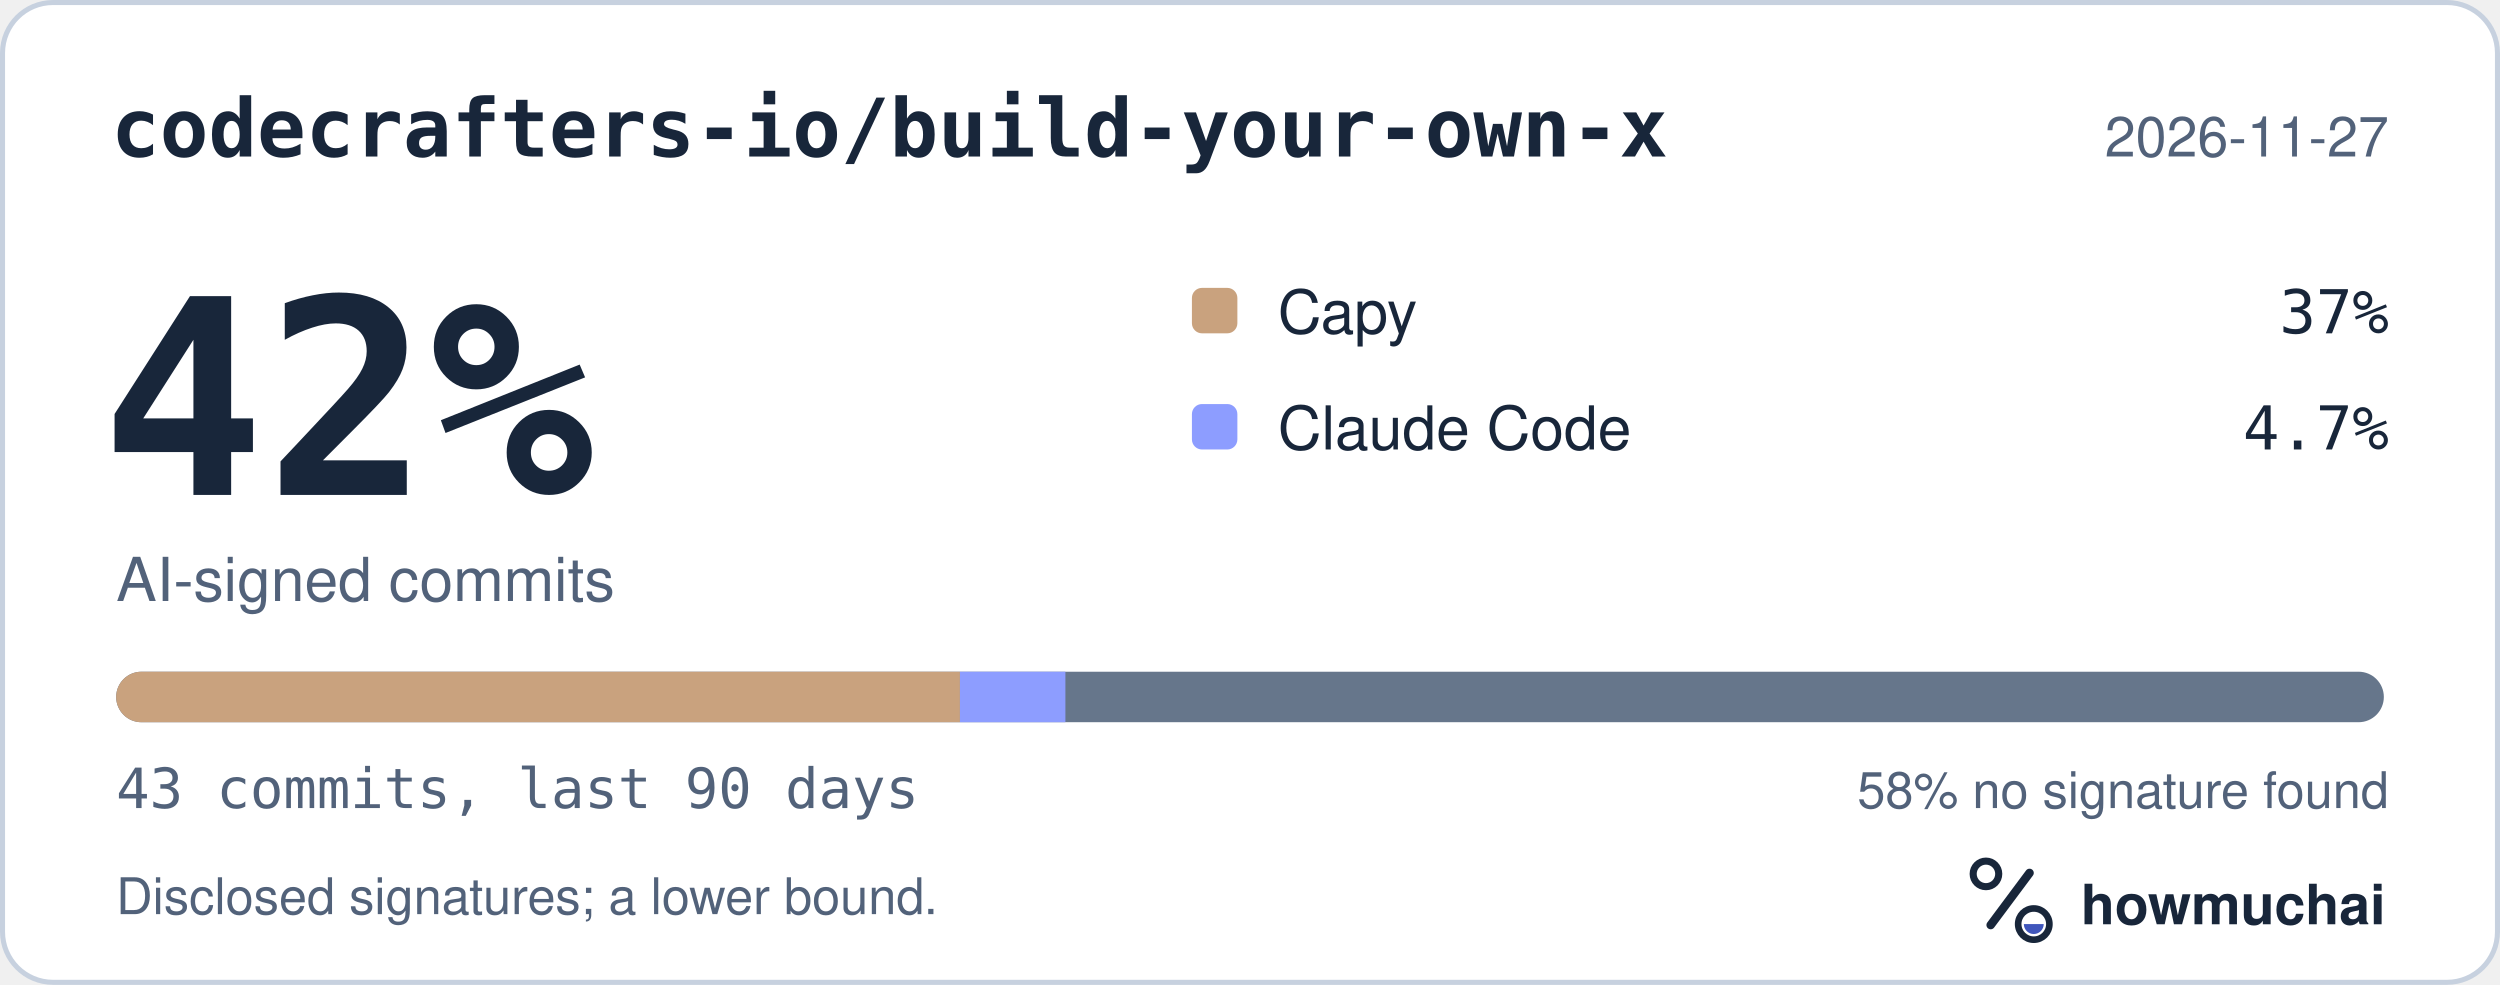
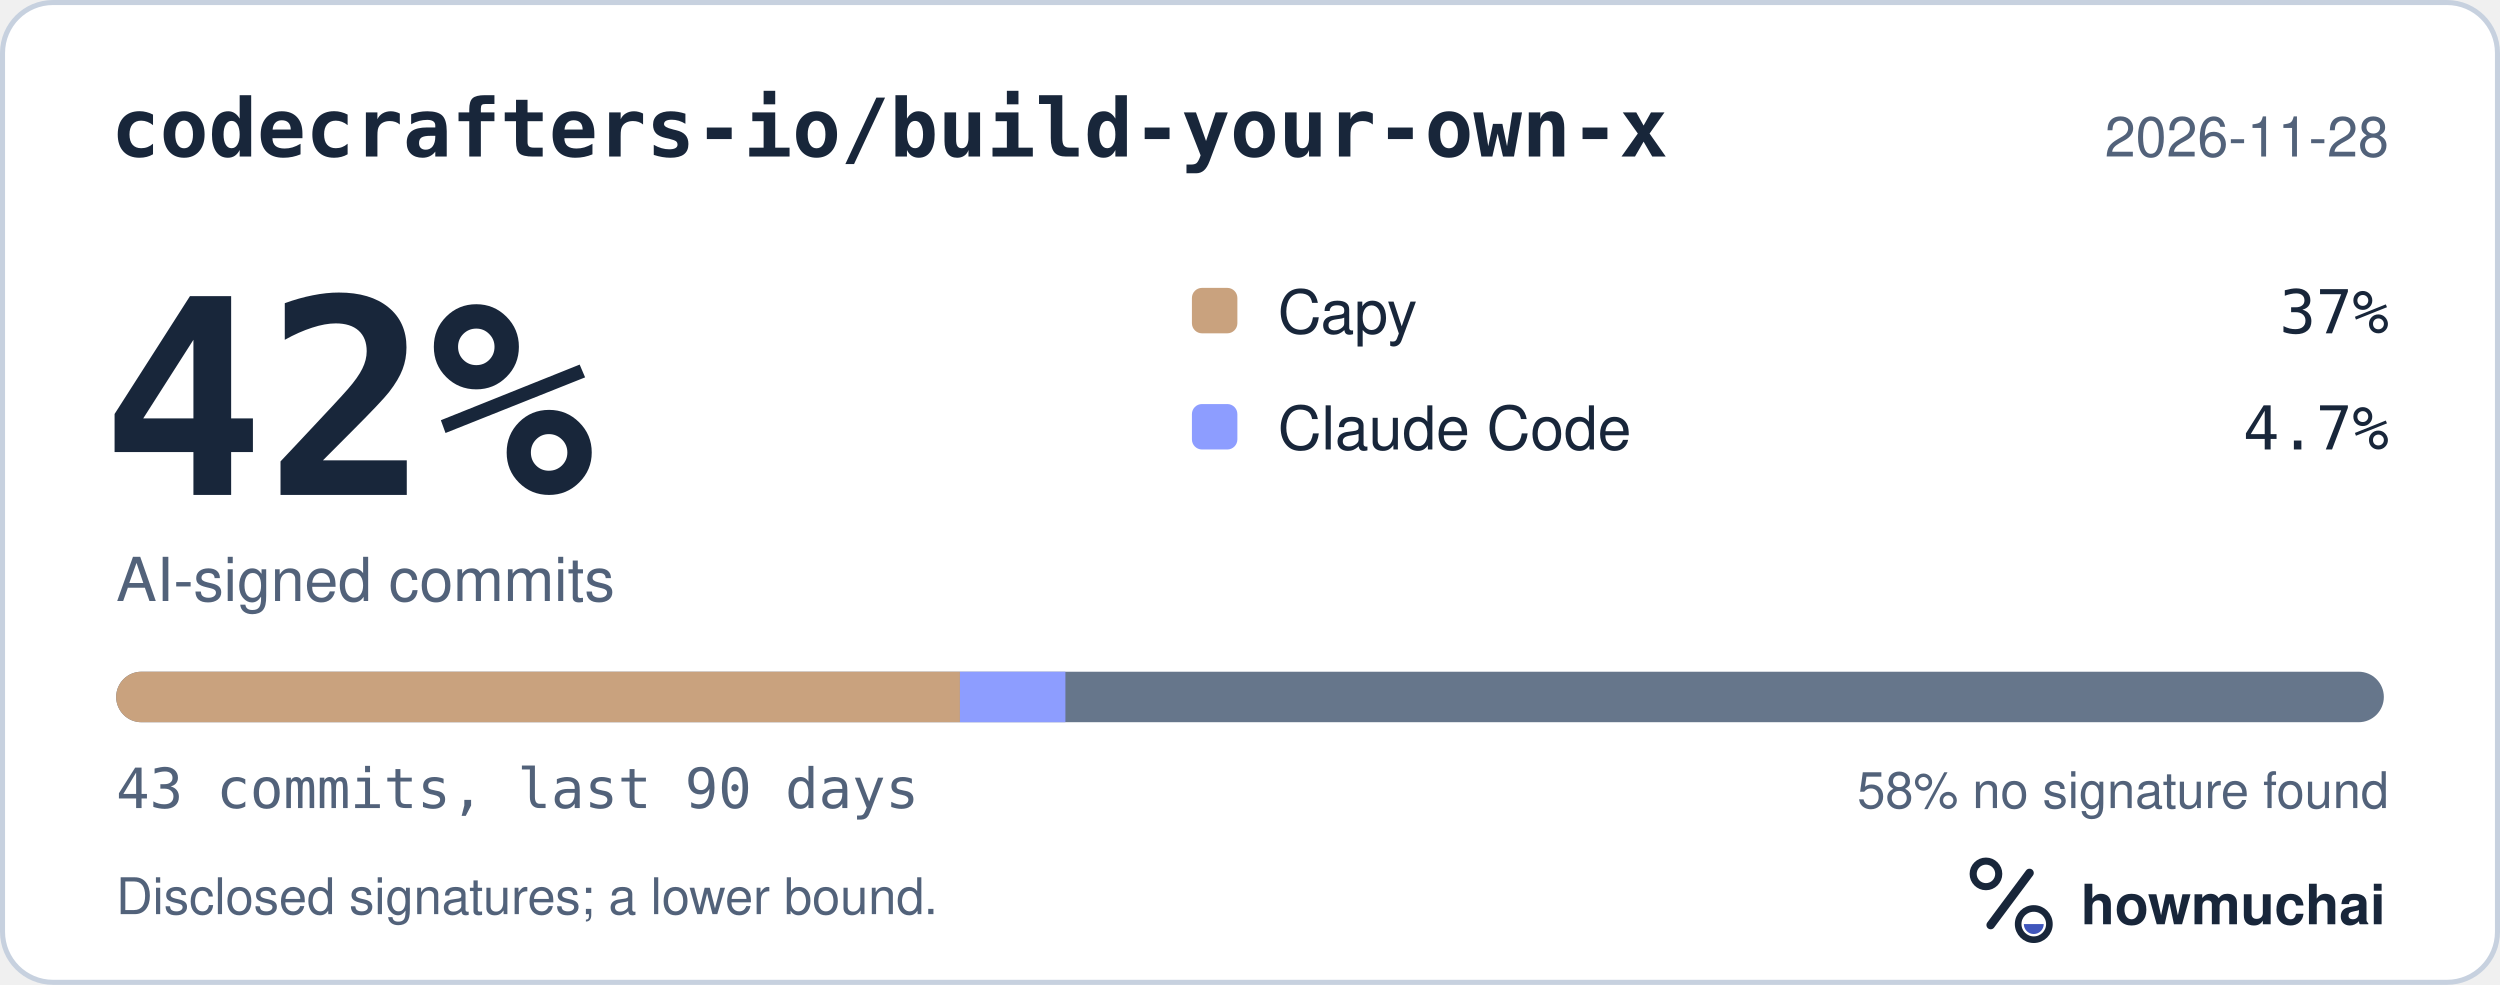
<svg xmlns="http://www.w3.org/2000/svg" width="495" height="195" viewBox="0 0 495 195" role="img" aria-labelledby="hm-t hm-d">
  <rect x="0.5" y="0.5" width="494" height="194" rx="10" fill="#FFFFFF" stroke="#C7D1DF" />
  <text x="22" y="31" fill="#18263A" font-family="ui-monospace, SF Mono, Menlo, Consolas, IBM Plex Mono, monospace" font-size="16" font-weight="600">codecrafters-io/build-your-own-x</text>
-   <text x="473" y="31" fill="#52627A" font-family="-apple-system, BlinkMacSystemFont, Segoe UI, Helvetica, Arial, Fira Sans, sans-serif" font-size="11" text-anchor="end">2026-11-27</text>
+   <text x="473" y="31" fill="#52627A" font-family="-apple-system, BlinkMacSystemFont, Segoe UI, Helvetica, Arial, Fira Sans, sans-serif" font-size="11" text-anchor="end">2026-11-28</text>
  <text x="20" y="98" fill="#18263A" font-family="ui-monospace, SF Mono, Menlo, Consolas, IBM Plex Mono, monospace" font-size="54" font-weight="700">42%</text>
  <text x="23" y="119" fill="#52627A" font-family="-apple-system, BlinkMacSystemFont, Segoe UI, Helvetica, Arial, Fira Sans, sans-serif" font-size="12">AI-signed commits</text>
  <rect x="236" y="57" width="9" height="9" rx="2" fill="#C9A27E" />
  <text x="253" y="66" fill="#18263A" font-family="-apple-system, BlinkMacSystemFont, Segoe UI, Helvetica, Arial, Fira Sans, sans-serif" font-size="12">Capy</text>
  <text x="473" y="66" fill="#18263A" font-family="ui-monospace, SF Mono, Menlo, Consolas, IBM Plex Mono, monospace" font-size="12" text-anchor="end">37%</text>
  <rect x="236" y="80" width="9" height="9" rx="2" fill="#8D9DFF" />
  <text x="253" y="89" fill="#18263A" font-family="-apple-system, BlinkMacSystemFont, Segoe UI, Helvetica, Arial, Fira Sans, sans-serif" font-size="12">Claude Code</text>
  <text x="473" y="89" fill="#18263A" font-family="ui-monospace, SF Mono, Menlo, Consolas, IBM Plex Mono, monospace" font-size="12" text-anchor="end">4.7%</text>
  <defs>
    <clipPath id="hm-bar">
      <rect x="23" y="133" width="449" height="10" rx="5" />
    </clipPath>
  </defs>
  <rect x="23" y="133" width="449" height="10" rx="5" fill="#66768B" />
  <g clip-path="url(#hm-bar)">
    <rect x="23.00" y="133" width="167.07" height="10" fill="#C9A27E" />
    <rect x="190.07" y="133" width="20.88" height="10" fill="#8D9DFF" />
  </g>
  <text x="23" y="160" fill="#52627A" font-family="ui-monospace, SF Mono, Menlo, Consolas, IBM Plex Mono, monospace" font-size="11">43 commits, last 90 days</text>
  <text x="473" y="160" fill="#52627A" font-family="-apple-system, BlinkMacSystemFont, Segoe UI, Helvetica, Arial, Fira Sans, sans-serif" font-size="10" text-anchor="end">58% no signature found</text>
  <text x="23" y="181" fill="#52627A" font-family="-apple-system, BlinkMacSystemFont, Segoe UI, Helvetica, Arial, Fira Sans, sans-serif" font-size="10">Disclosed signatures; a lower bound.</text>
  <g transform="translate(386 166) scale(0.046875)">
    <circle cx="154" cy="150" r="54" fill="none" stroke="#18263A" stroke-width="30" />
    <path d="M174 366 338 146" fill="none" stroke="#18263A" stroke-width="36" stroke-linecap="round" />
    <circle cx="356" cy="362" r="66" fill="none" stroke="#18263A" stroke-width="28" />
    <path d="M314 362a42 42 0 0 0 84 0Z" fill="#4056BC" />
  </g>
  <text x="412" y="183" fill="#18263A" font-family="-apple-system, BlinkMacSystemFont, Segoe UI, Helvetica, Arial, Fira Sans, sans-serif" font-size="11" font-weight="650">howmuchai</text>
</svg>
